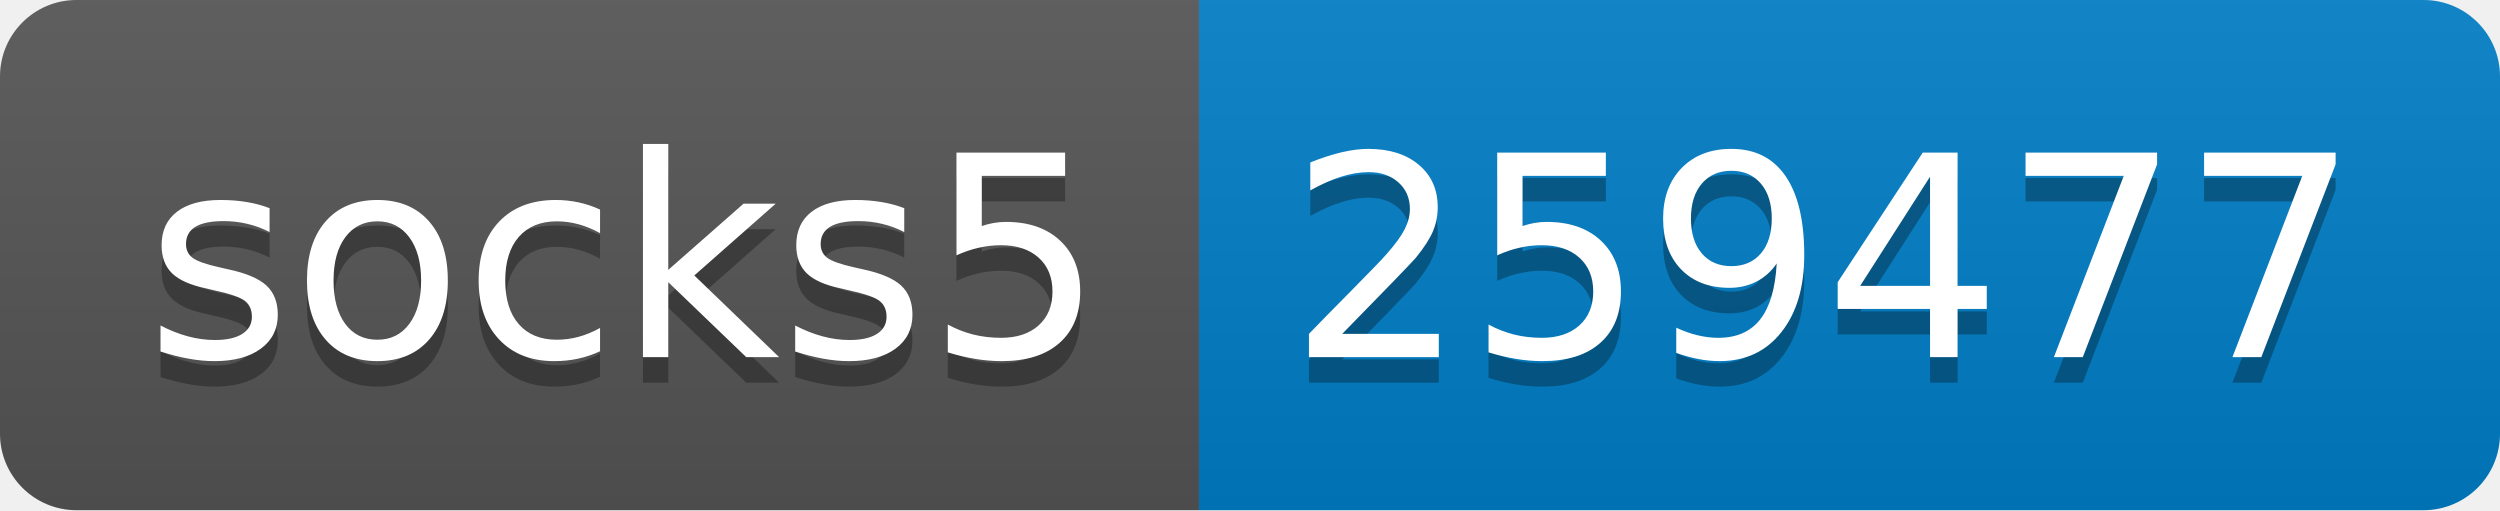
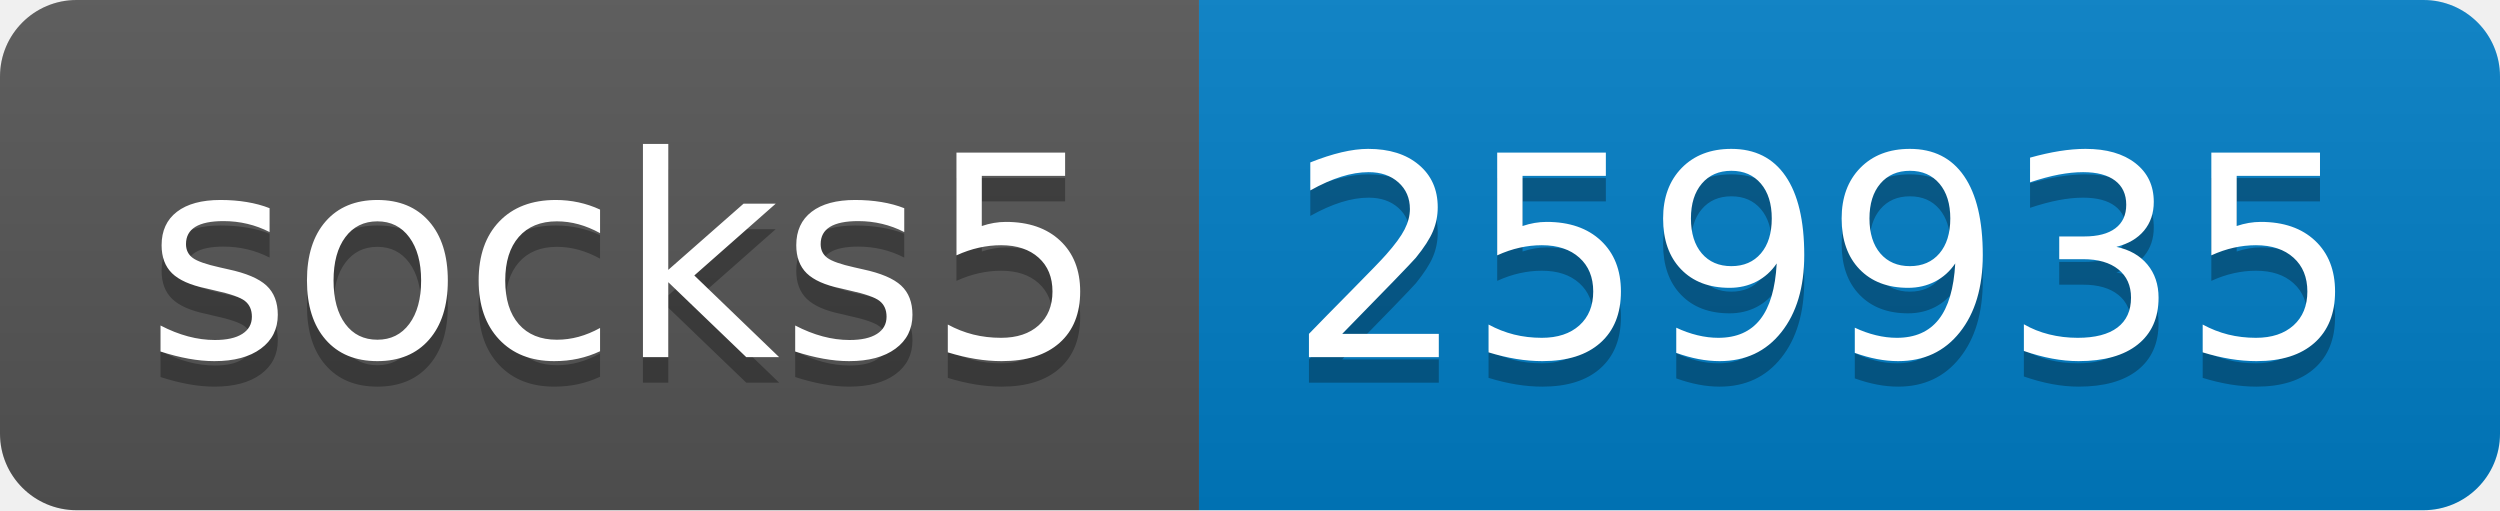
- <svg xmlns="http://www.w3.org/2000/svg" width="98" height="20" role="img" aria-label="socks5: 259477">
+ <svg xmlns="http://www.w3.org/2000/svg" width="98" height="20" role="img" aria-label="socks5: 259935">
  <linearGradient id="s" x2="0" y2="100%">
    <stop offset="0" stop-color="#bbb" stop-opacity=".1" />
    <stop offset="1" stop-opacity=".1" />
  </linearGradient>
  <clipPath id="r">
    <rect width="98" height="20" rx="3" fill="#fff" />
  </clipPath>
  <g clip-path="url(#r)">
    <rect width="47" height="20" fill="#555" />
    <rect x="47" width="51" height="20" fill="#007ec6" />
    <rect width="98" height="20" fill="url(#s)" />
  </g>
  <g fill="#fff" text-anchor="middle" font-family="Verdana,Geneva,DejaVu Sans,sans-serif" text-rendering="geometricPrecision" font-size="110">
    <text aria-hidden="true" x="245" y="150" fill="#010101" fill-opacity=".3" transform="scale(.1)" textLength="370">socks5</text>
    <text x="245" y="140" transform="scale(.1)" fill="#fff" textLength="370">socks5</text>
-     <text aria-hidden="true" x="715" y="150" fill="#010101" fill-opacity=".3" transform="scale(.1)" textLength="410">259477</text>
-     <text x="715" y="140" transform="scale(.1)" fill="#fff" textLength="410">259477</text>
+     <text aria-hidden="true" x="715" y="150" fill="#010101" fill-opacity=".3" transform="scale(.1)" textLength="410">259935</text>
+     <text x="715" y="140" transform="scale(.1)" fill="#fff" textLength="410">259935</text>
  </g>
</svg>
